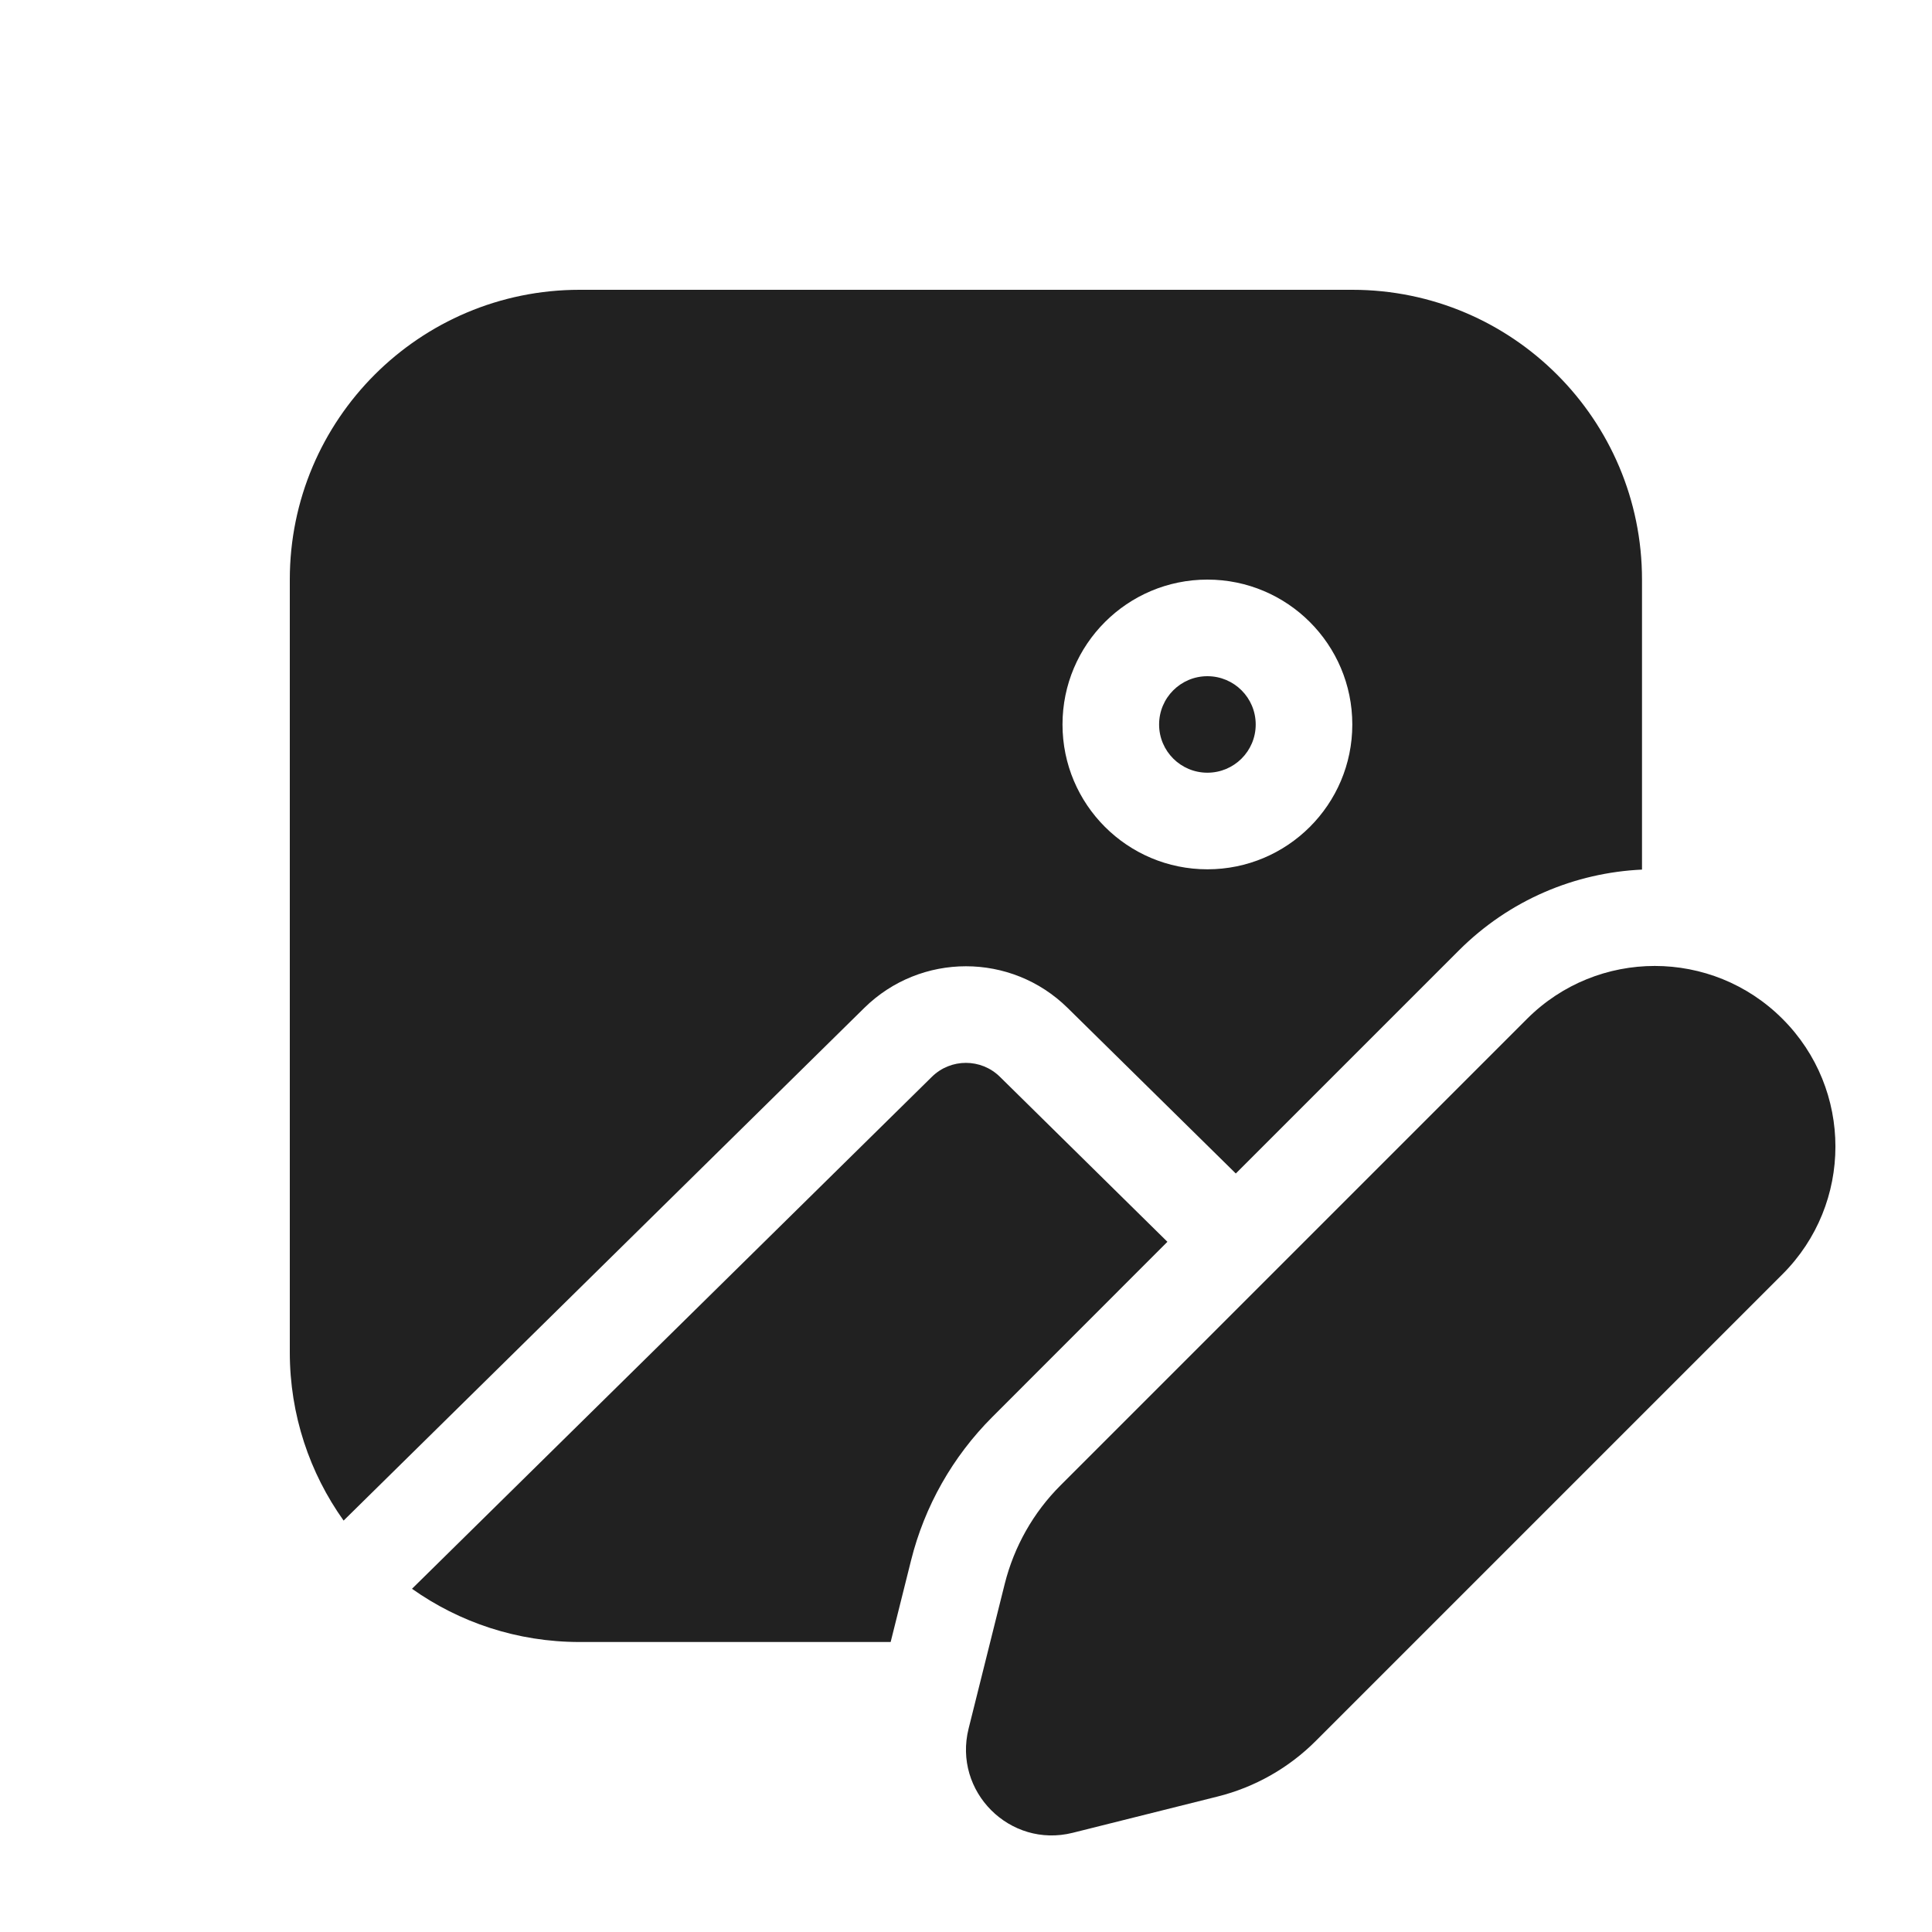
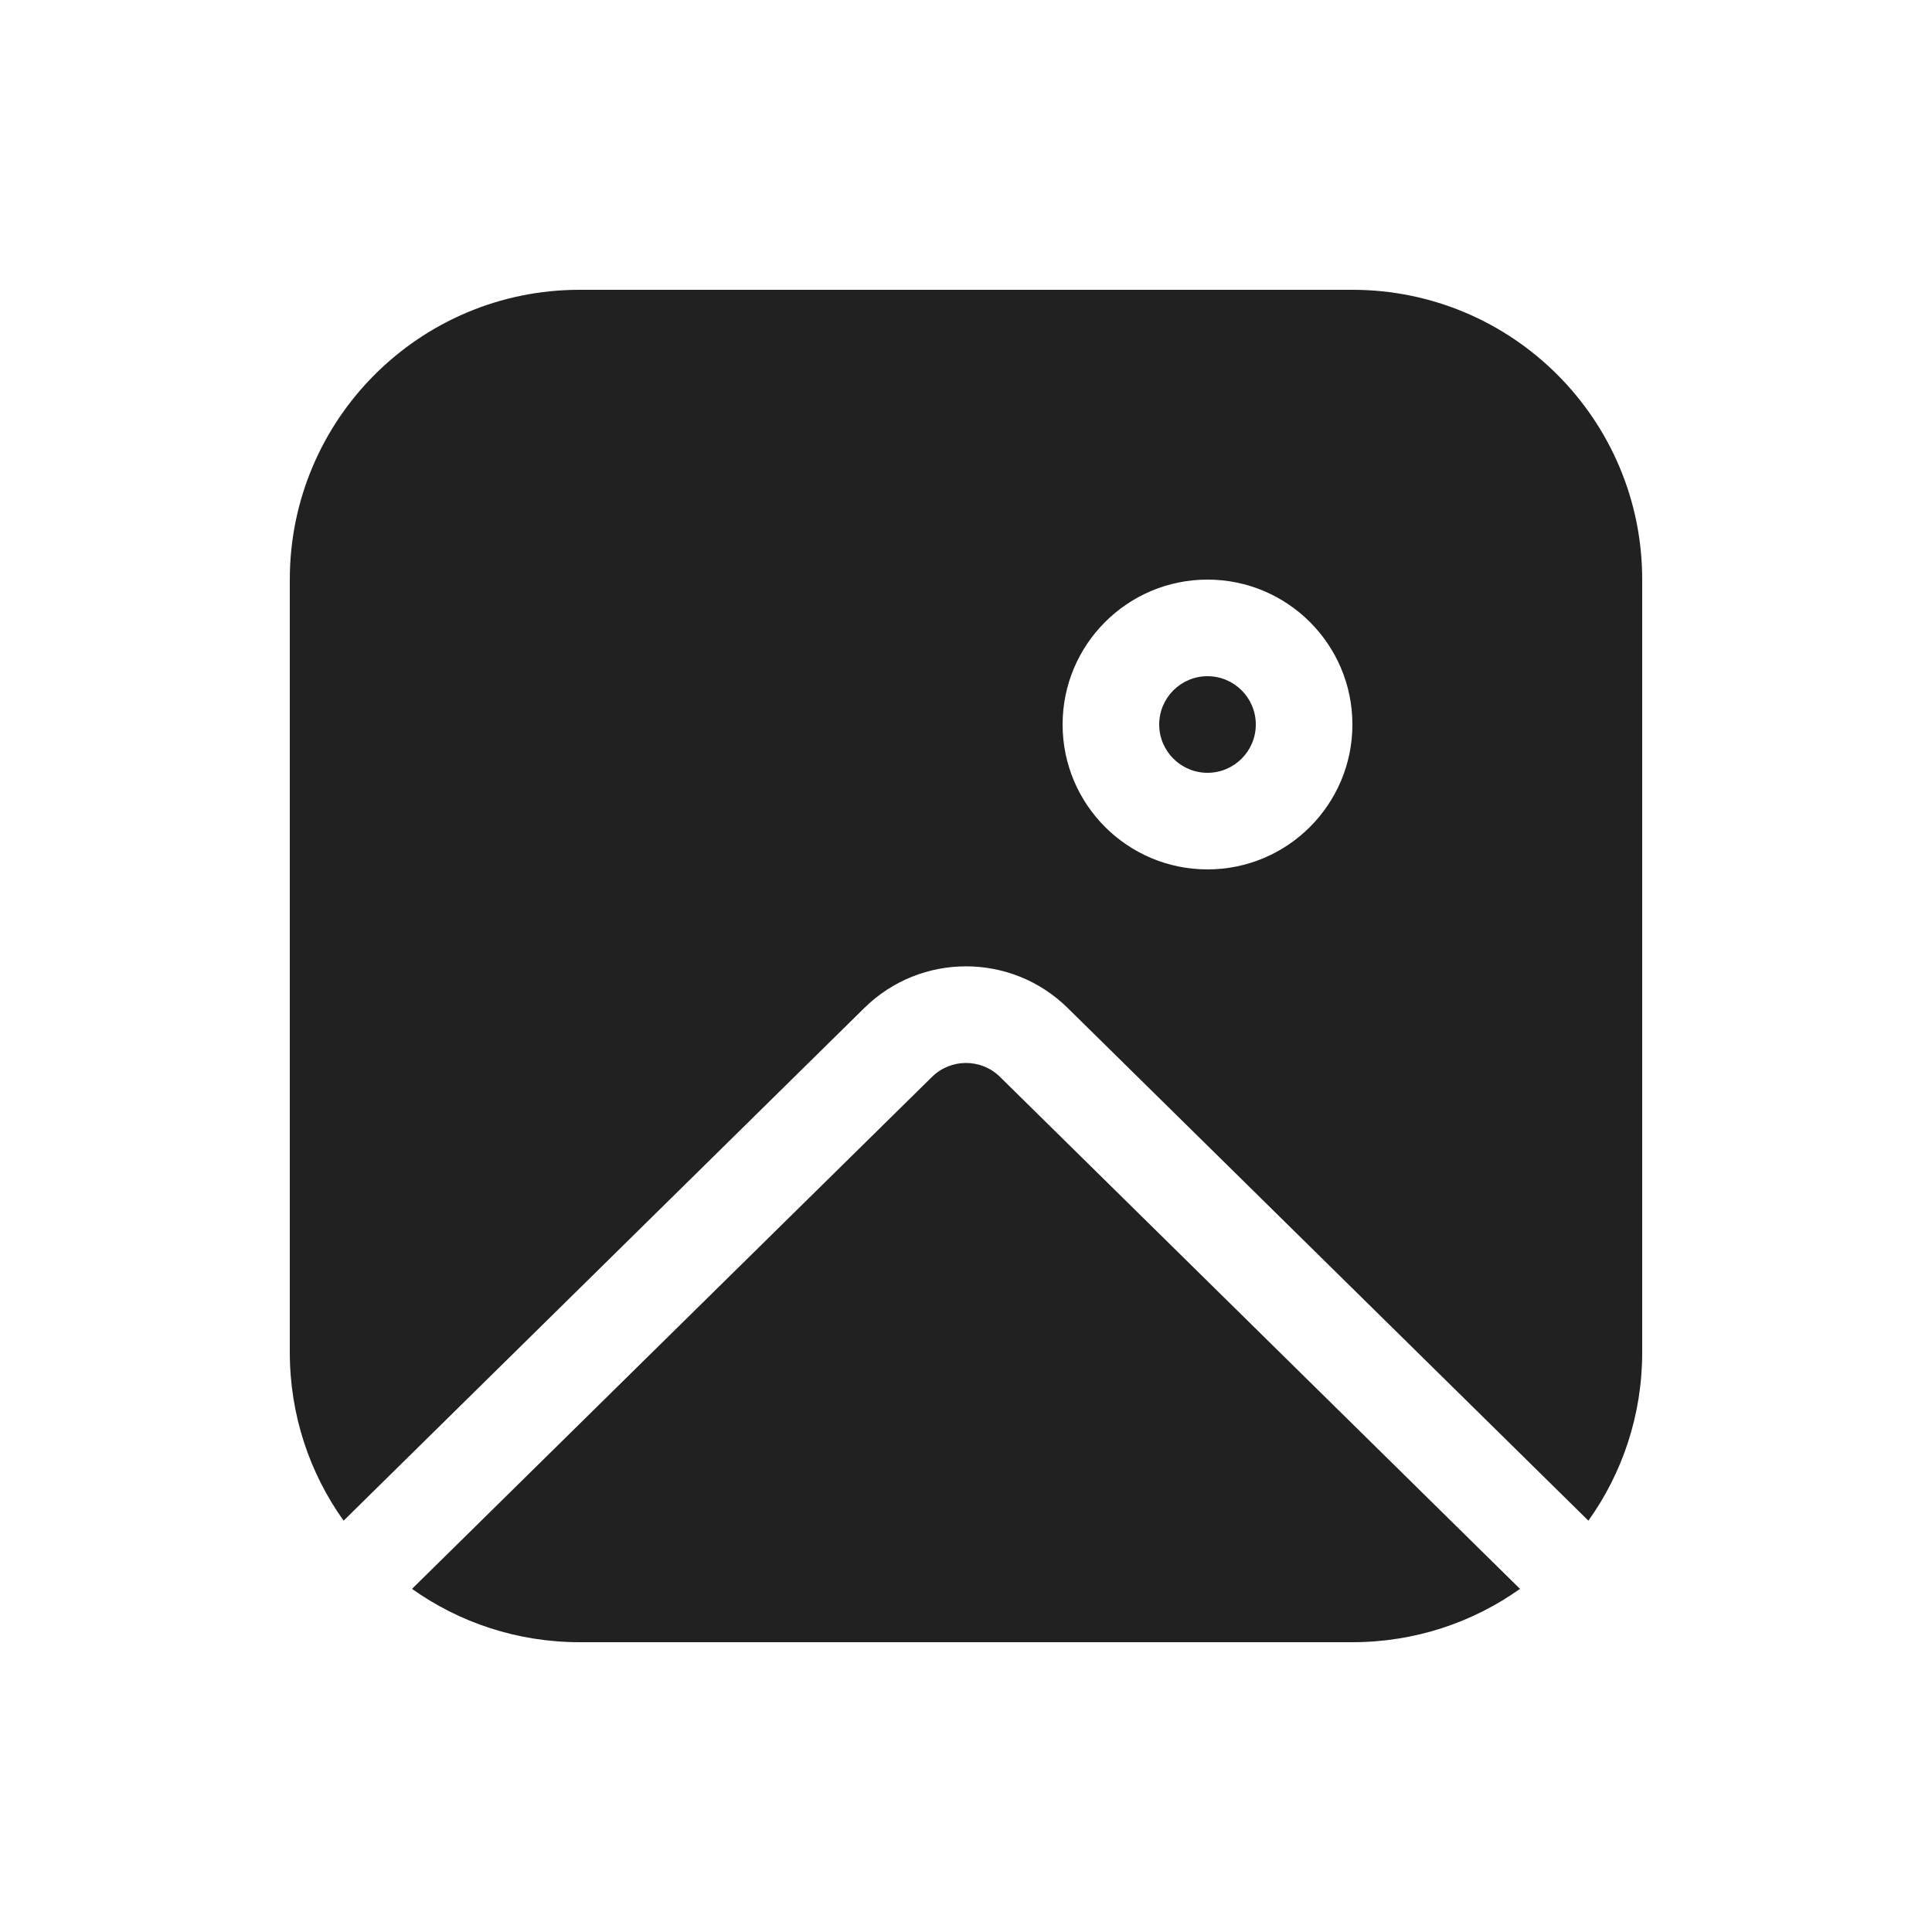
<svg xmlns="http://www.w3.org/2000/svg" width="20" height="20" viewBox="0 0 20 20" fill="none">
-   <path d="M12.499 7.999C12.775 7.999 12.999 7.776 12.999 7.5C12.999 7.223 12.775 7 12.499 7C12.223 7 11.999 7.223 11.999 7.5C11.999 7.776 12.223 7.999 12.499 7.999ZM3 6C3 4.343 4.343 3 6 3H13.999C15.655 3 16.998 4.343 16.998 6V9.002C16.308 9.034 15.628 9.313 15.101 9.84L12.793 12.148L11.052 10.434C10.468 9.859 9.531 9.859 8.947 10.434L3.557 15.741C3.206 15.249 3 14.648 3 13.999V6ZM12.499 8.999C13.327 8.999 13.999 8.328 13.999 7.5C13.999 6.671 13.327 6 12.499 6C11.671 6 10.999 6.671 10.999 7.5C10.999 8.328 11.671 8.999 12.499 8.999ZM10.272 14.669L12.085 12.855L10.35 11.146C10.155 10.955 9.843 10.955 9.648 11.146L4.265 16.447C4.755 16.794 5.353 16.998 6 16.998H9.22L9.431 16.154C9.571 15.592 9.862 15.079 10.272 14.669ZM10.979 15.376L15.808 10.547C16.538 9.817 17.722 9.817 18.452 10.547C19.183 11.277 19.183 12.461 18.452 13.191L13.623 18.02C13.342 18.302 12.989 18.502 12.603 18.598L11.105 18.973C10.454 19.136 9.864 18.546 10.027 17.894L10.401 16.396C10.498 16.01 10.697 15.657 10.979 15.376Z" fill="#212121" />
+   <path d="M12.5 8C12.776 8 13 7.776 13 7.5C13 7.224 12.776 7 12.5 7C12.224 7 12 7.224 12 7.5C12 7.776 12.224 8 12.5 8ZM3 6C3 4.343 4.343 3 6 3H14C15.657 3 17 4.343 17 6V14C17 14.649 16.794 15.251 16.443 15.742L11.052 10.434C10.469 9.86 9.531 9.86 8.948 10.434L3.557 15.742C3.206 15.251 3 14.649 3 14V6ZM12.5 9C13.328 9 14 8.328 14 7.5C14 6.672 13.328 6 12.5 6C11.672 6 11 6.672 11 7.5C11 8.328 11.672 9 12.5 9ZM4.265 16.448C4.755 16.796 5.354 17 6 17H14C14.646 17 15.245 16.796 15.735 16.448L10.351 11.147C10.156 10.956 9.844 10.956 9.649 11.147L4.265 16.448Z" fill="#212121" />
</svg>
